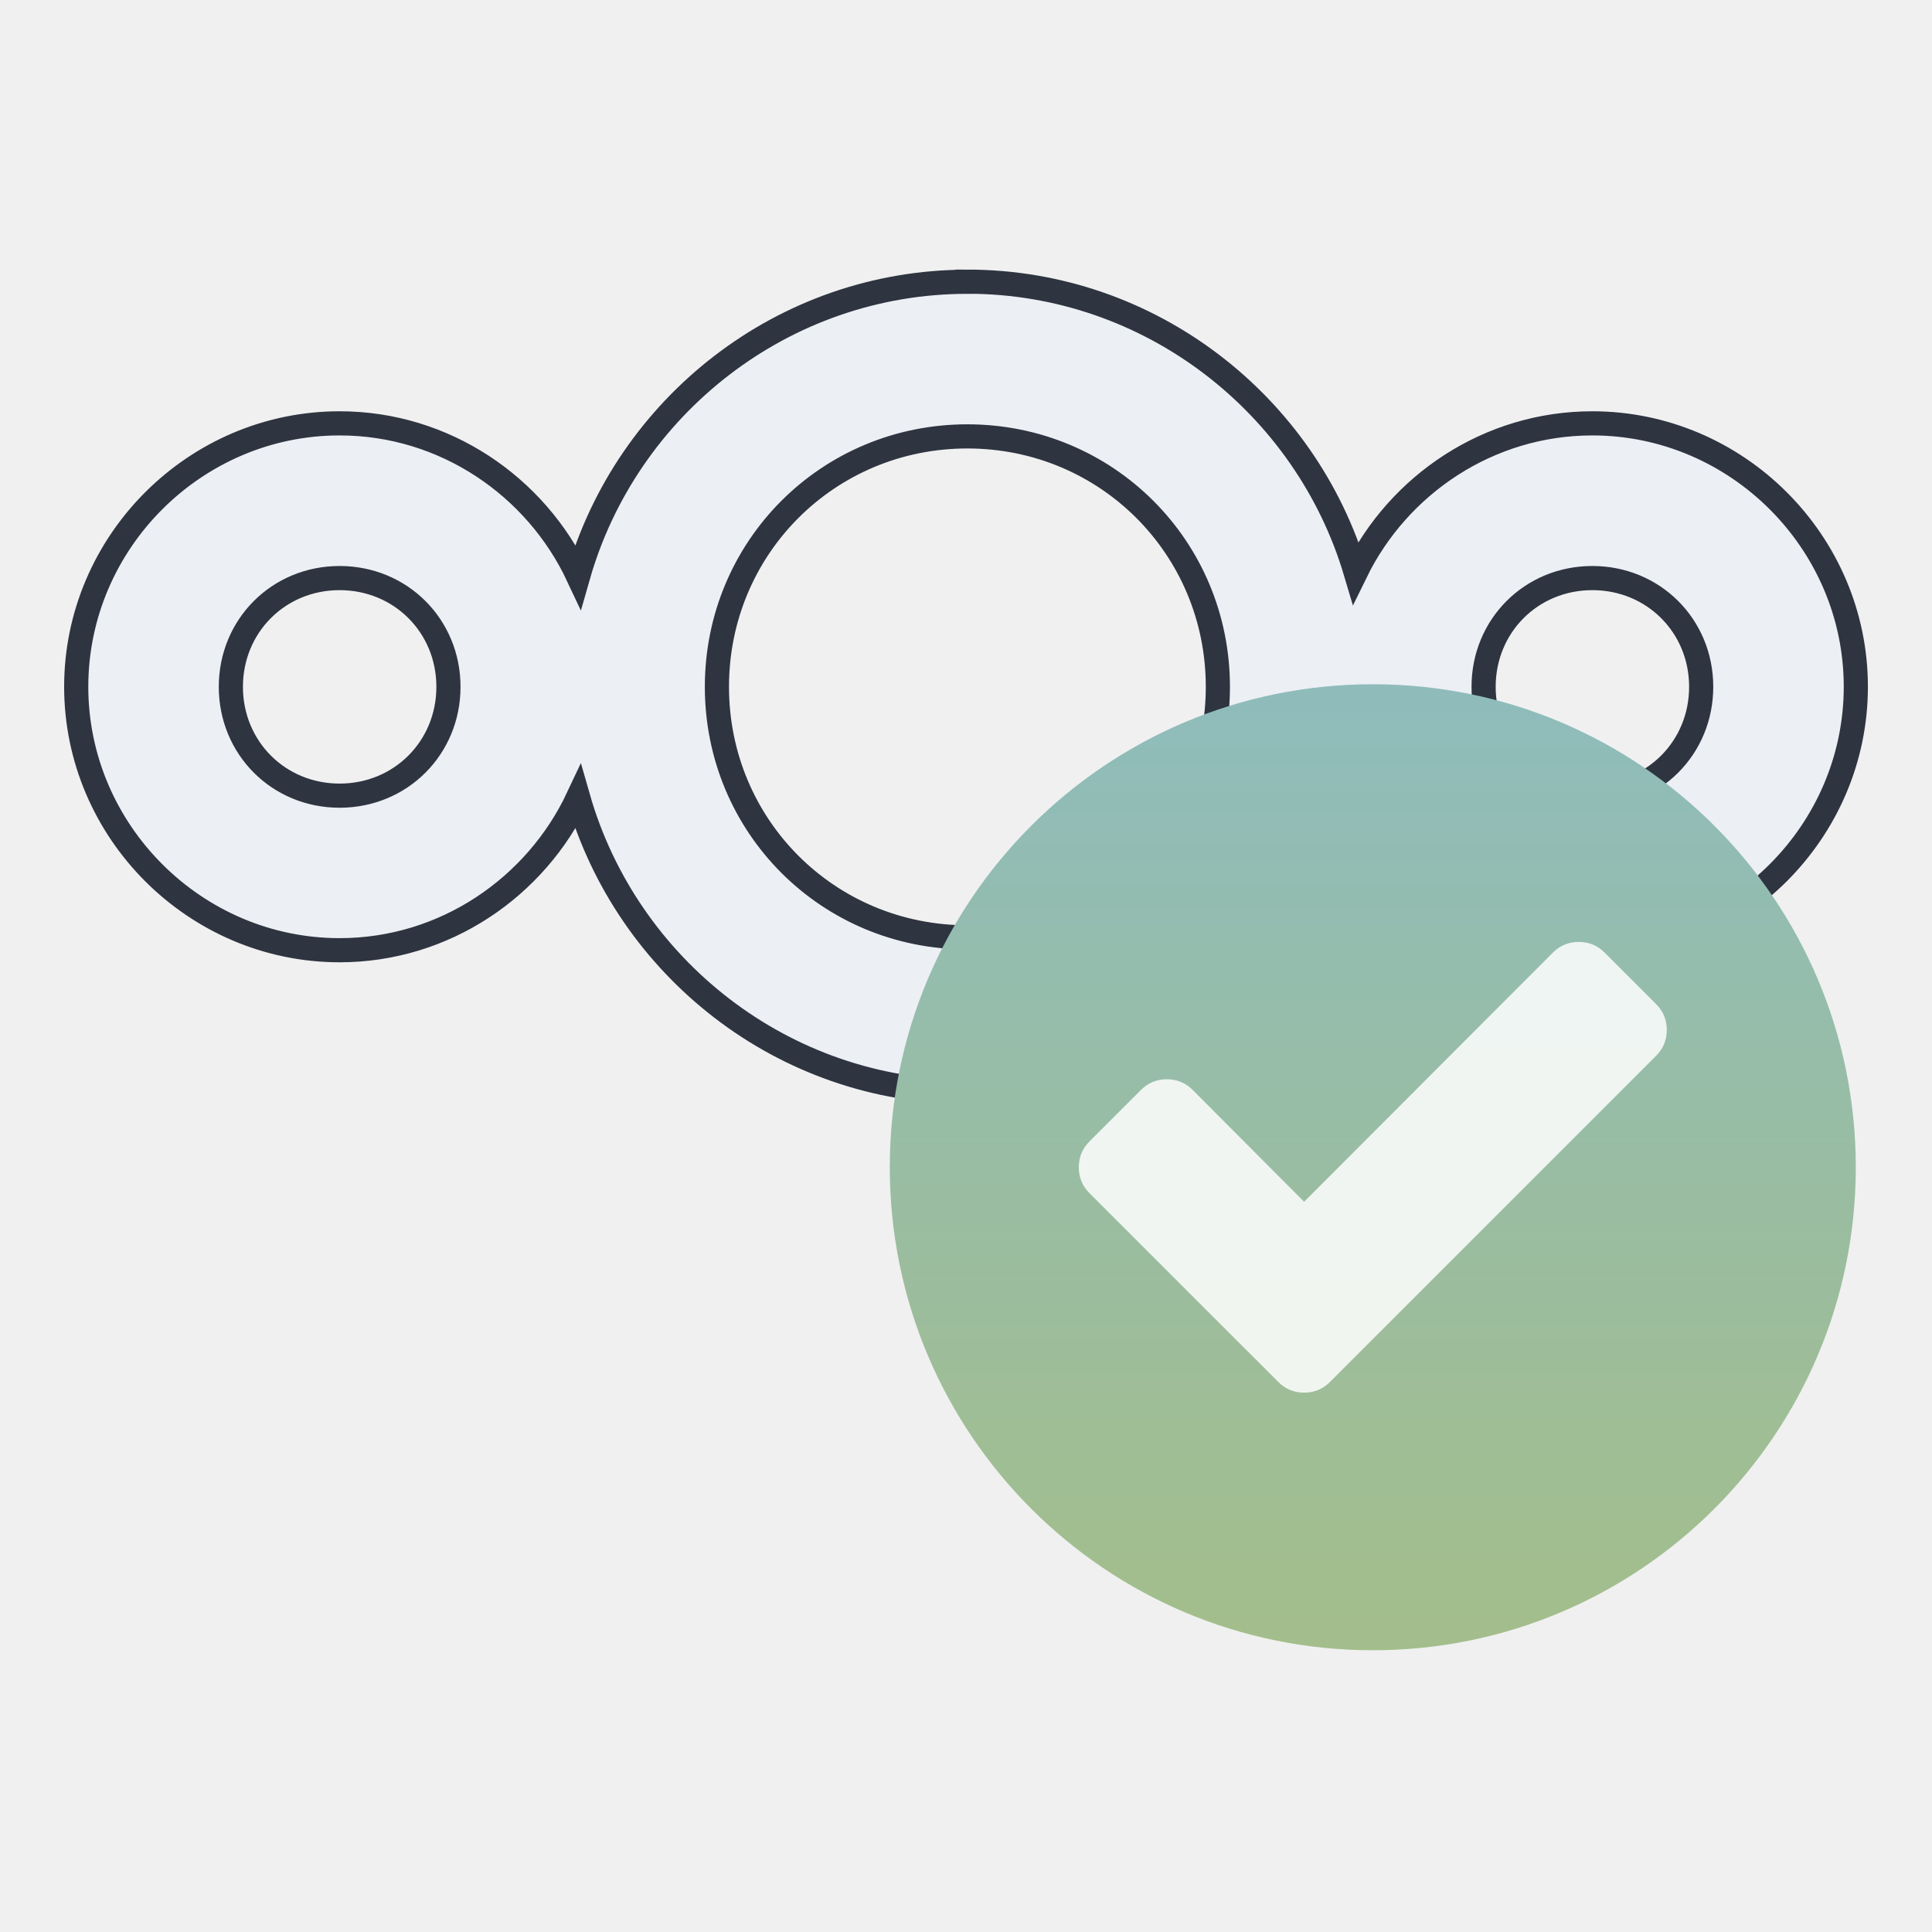
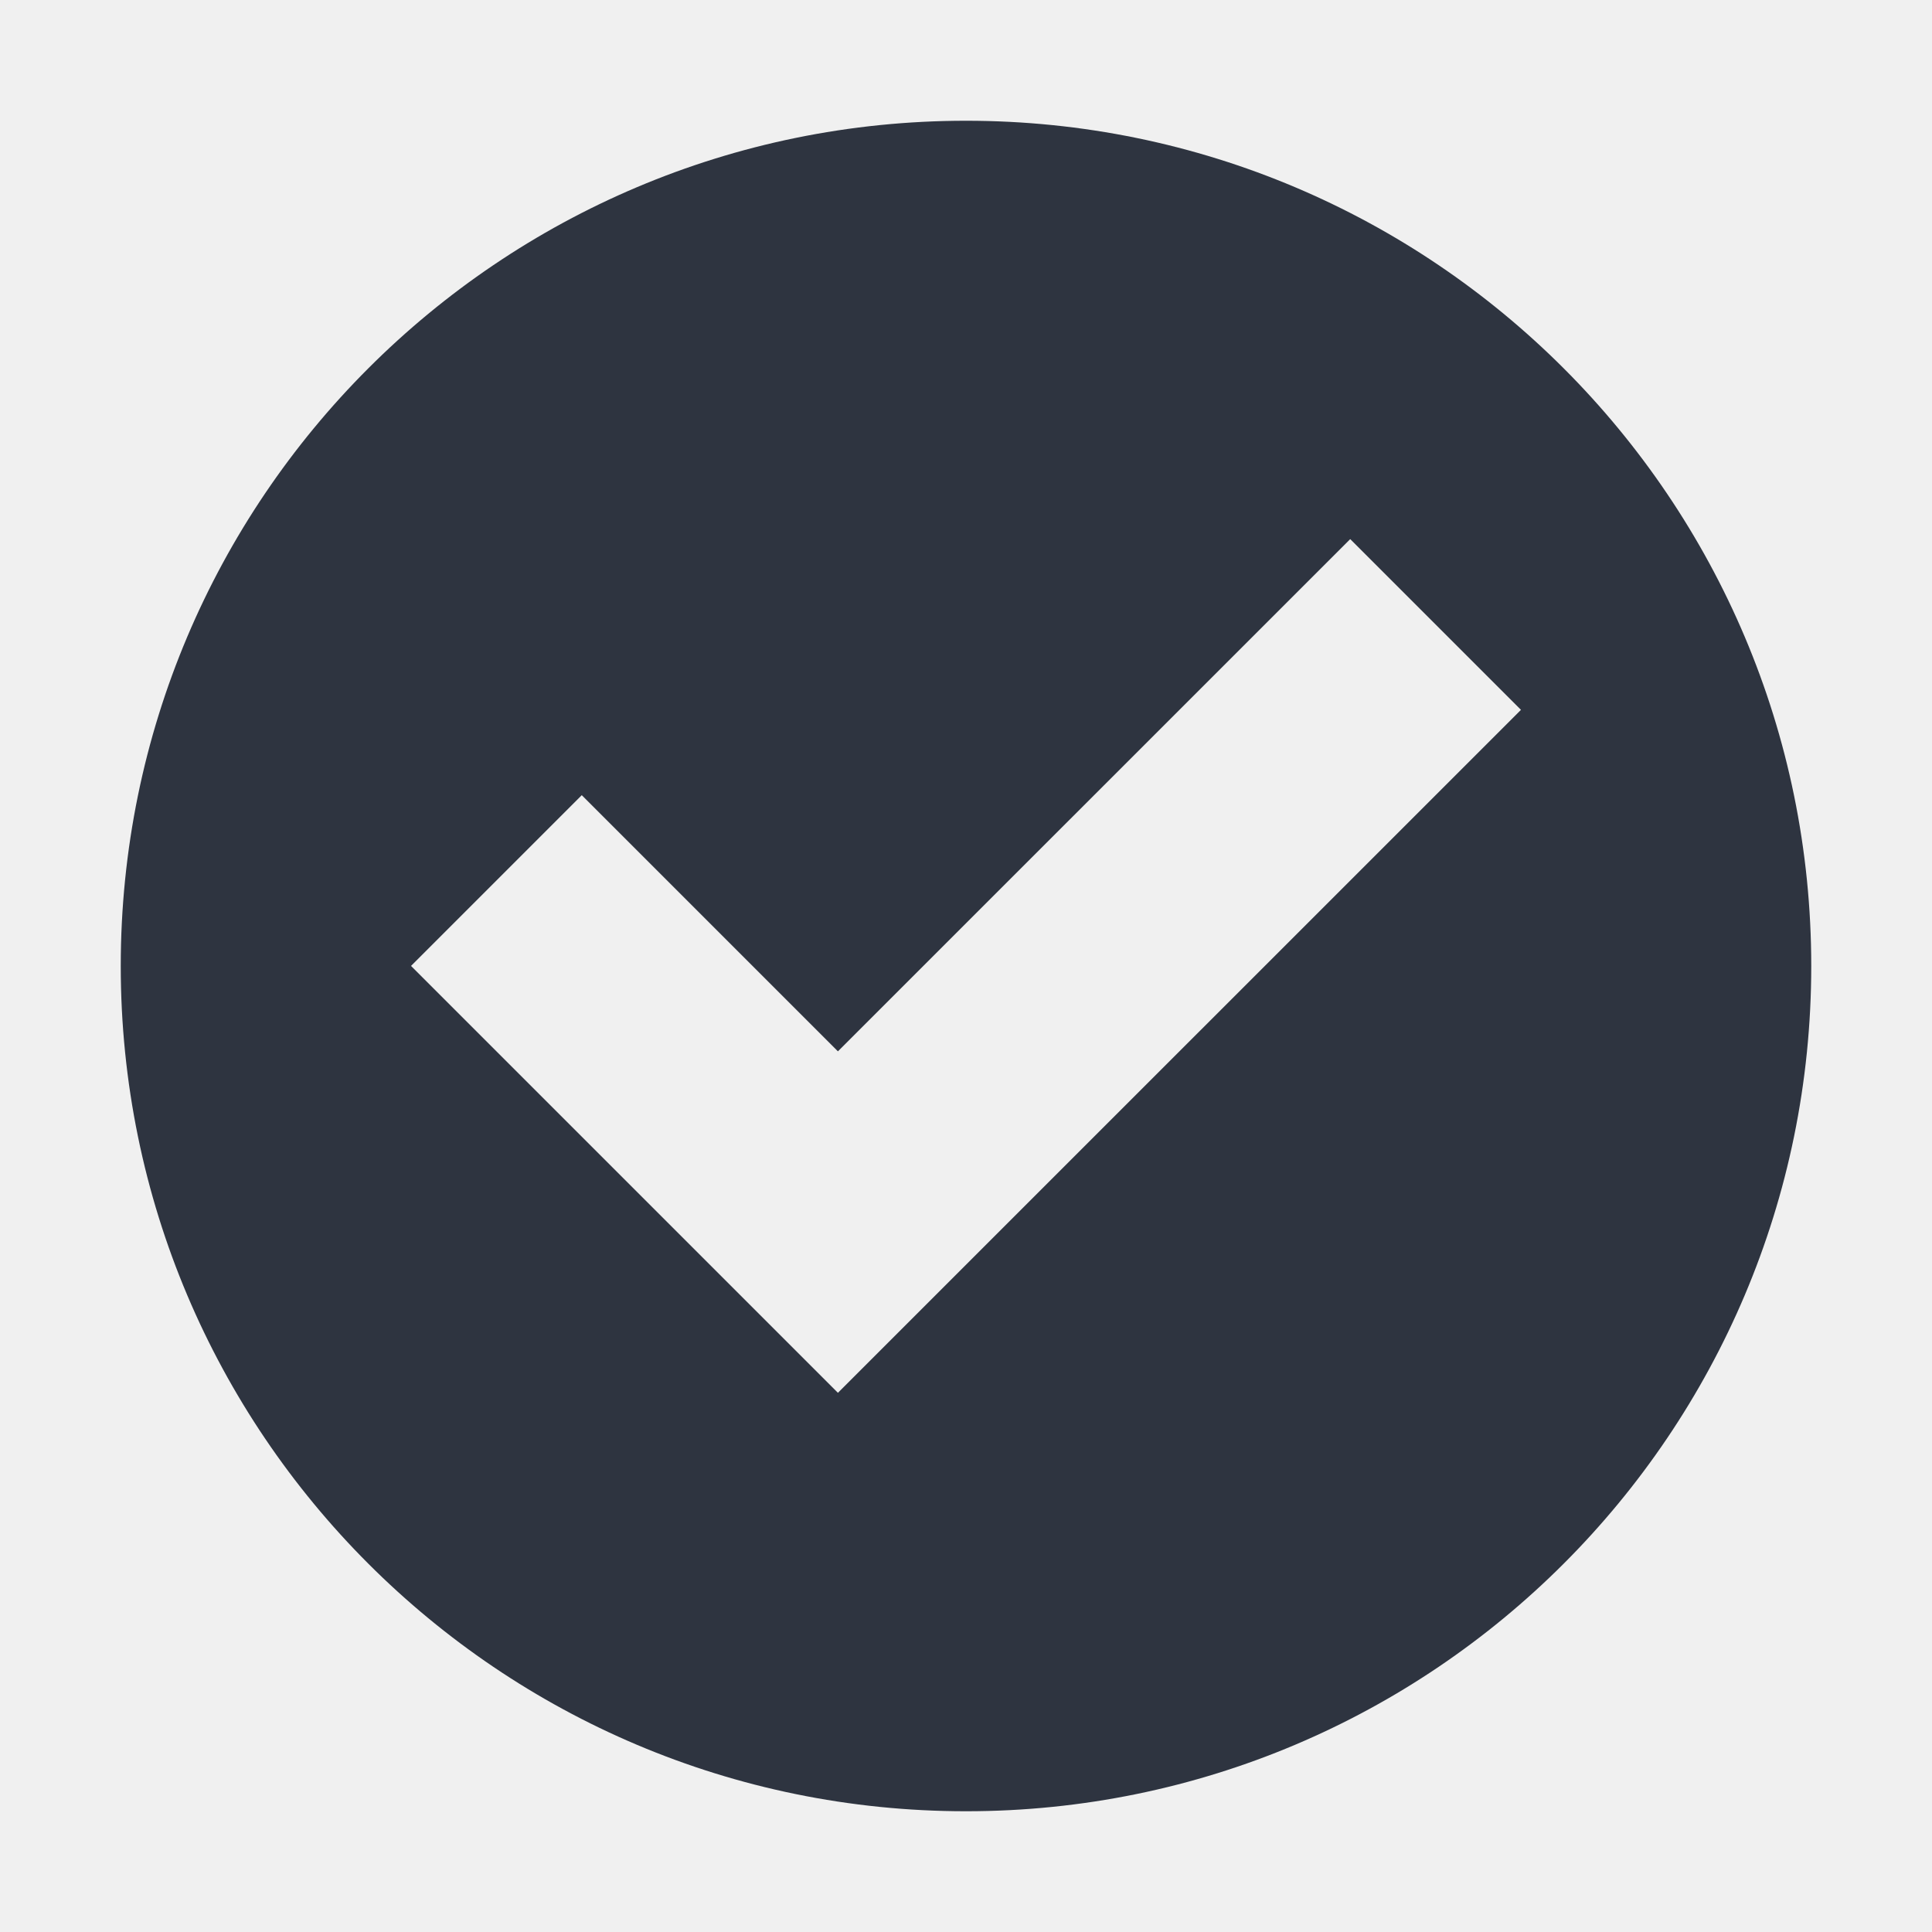
- <svg xmlns="http://www.w3.org/2000/svg" version="1.1" viewBox="0 0 24 24">
+ <svg xmlns="http://www.w3.org/2000/svg" width="24" height="24" version="1.1">
  <defs>
-     <style id="current-color-scheme" type="text/css">.ColorScheme-Text {
-         color:#eceff4ff
-       }</style>
-     <linearGradient id="linearGradient4181" x1="399.99" x2="399.99" y1="545.14" y2="518.14" gradientTransform="matrix(.42857 0 0 .42857 -159.67 -213.41)" gradientUnits="userSpaceOnUse">
-       <stop stop-color="#a3be8c" offset="0" />
-       <stop stop-color="#8fbcbb" offset="1" />
-     </linearGradient>
+     <style id="current-color-scheme" type="text/css">.ColorScheme-Text { 
+     color:#2e3440;
+ } .ColorScheme-Highlight { color:#4285f4; } .ColorScheme-NeutralText { color:#ff9800; } .ColorScheme-PositiveText { color:#4caf50; } .ColorScheme-NegativeText { color:#f44336; }</style>
  </defs>
-   <g transform="translate(5.0533,-5)">
-     <g transform="translate(-5.0535,2.5)">
-       <path class="ColorScheme-Text" d="m12.017 6c-2.291 0-4.234 1.553-4.835 3.658-0.523-1.116-1.657-1.899-2.963-1.899-1.796 0-3.272 1.476-3.272 3.272s1.476 3.273 3.272 3.273c1.306 0 2.439-0.783 2.963-1.899 0.602 2.105 2.544 3.659 4.835 3.659 2.275 0 4.207-1.53 4.824-3.612 0.533 1.091 1.653 1.852 2.94 1.852 1.796 0 3.273-1.477 3.273-3.273s-1.477-3.272-3.273-3.272c-1.287 0-2.407 0.76-2.94 1.851-0.617-2.081-2.55-3.611-4.824-3.611zm0 1.921c1.73 0 3.112 1.381 3.112 3.111s-1.382 3.112-3.112 3.112-3.111-1.382-3.111-3.112 1.381-3.111 3.111-3.111zm-7.798 1.76c0.758 0 1.352 0.593 1.352 1.351 0 0.758-0.594 1.352-1.352 1.352-0.758 0-1.351-0.594-1.351-1.352 0-0.758 0.593-1.351 1.351-1.351zm15.562 0c0.758 0 1.352 0.593 1.352 1.351 0 0.758-0.594 1.352-1.352 1.352-0.758 0-1.351-0.594-1.351-1.352 0-0.758 0.593-1.351 1.351-1.351z" color="#000000" color-rendering="auto" fill="currentColor" image-rendering="auto" shape-rendering="auto" stroke="#2e3440" stroke-width=".3" />
-     </g>
-     <g transform="translate(0,5)">
-       <circle cx="12" cy="14.5" r="6" fill="url(#linearGradient4181)" />
-       <path d="m15.52 12.474-0.641-0.641c-0.088-0.088-0.195-0.132-0.32-0.132-0.126 0-0.233 0.044-0.321 0.132l-3.091 3.096-1.385-1.39c-0.088-0.088-0.195-0.132-0.32-0.132-0.126 0-0.233 0.044-0.321 0.132l-0.641 0.641c-0.088 0.088-0.132 0.195-0.132 0.321 0 0.126 0.044 0.233 0.132 0.32l1.706 1.706 0.641 0.641c0.088 0.088 0.195 0.132 0.32 0.132 0.126 0 0.232-0.044 0.32-0.132l0.641-0.641 3.412-3.412c0.088-0.088 0.132-0.195 0.132-0.321 5.8e-5 -0.126-0.044-0.232-0.132-0.32z" fill="#fff" fill-opacity=".851" />
-     </g>
-   </g>
+   <path class="ColorScheme-Text" d="m12 1.5a10.5 10.5 0 0 0-10.5 10.5 10.5 10.5 0 0 0 10.5 10.5 10.5 10.5 0 0 0 10.5-10.5 10.5 10.5 0 0 0-10.5-10.5zm4.773 5.197 2.121 2.121-6.364 6.363-2.121 2.121-2.121-2.121-3.182-3.182 2.121-2.121 3.182 3.182z" fill="currentColor" stroke-width="1.5" />
</svg>
